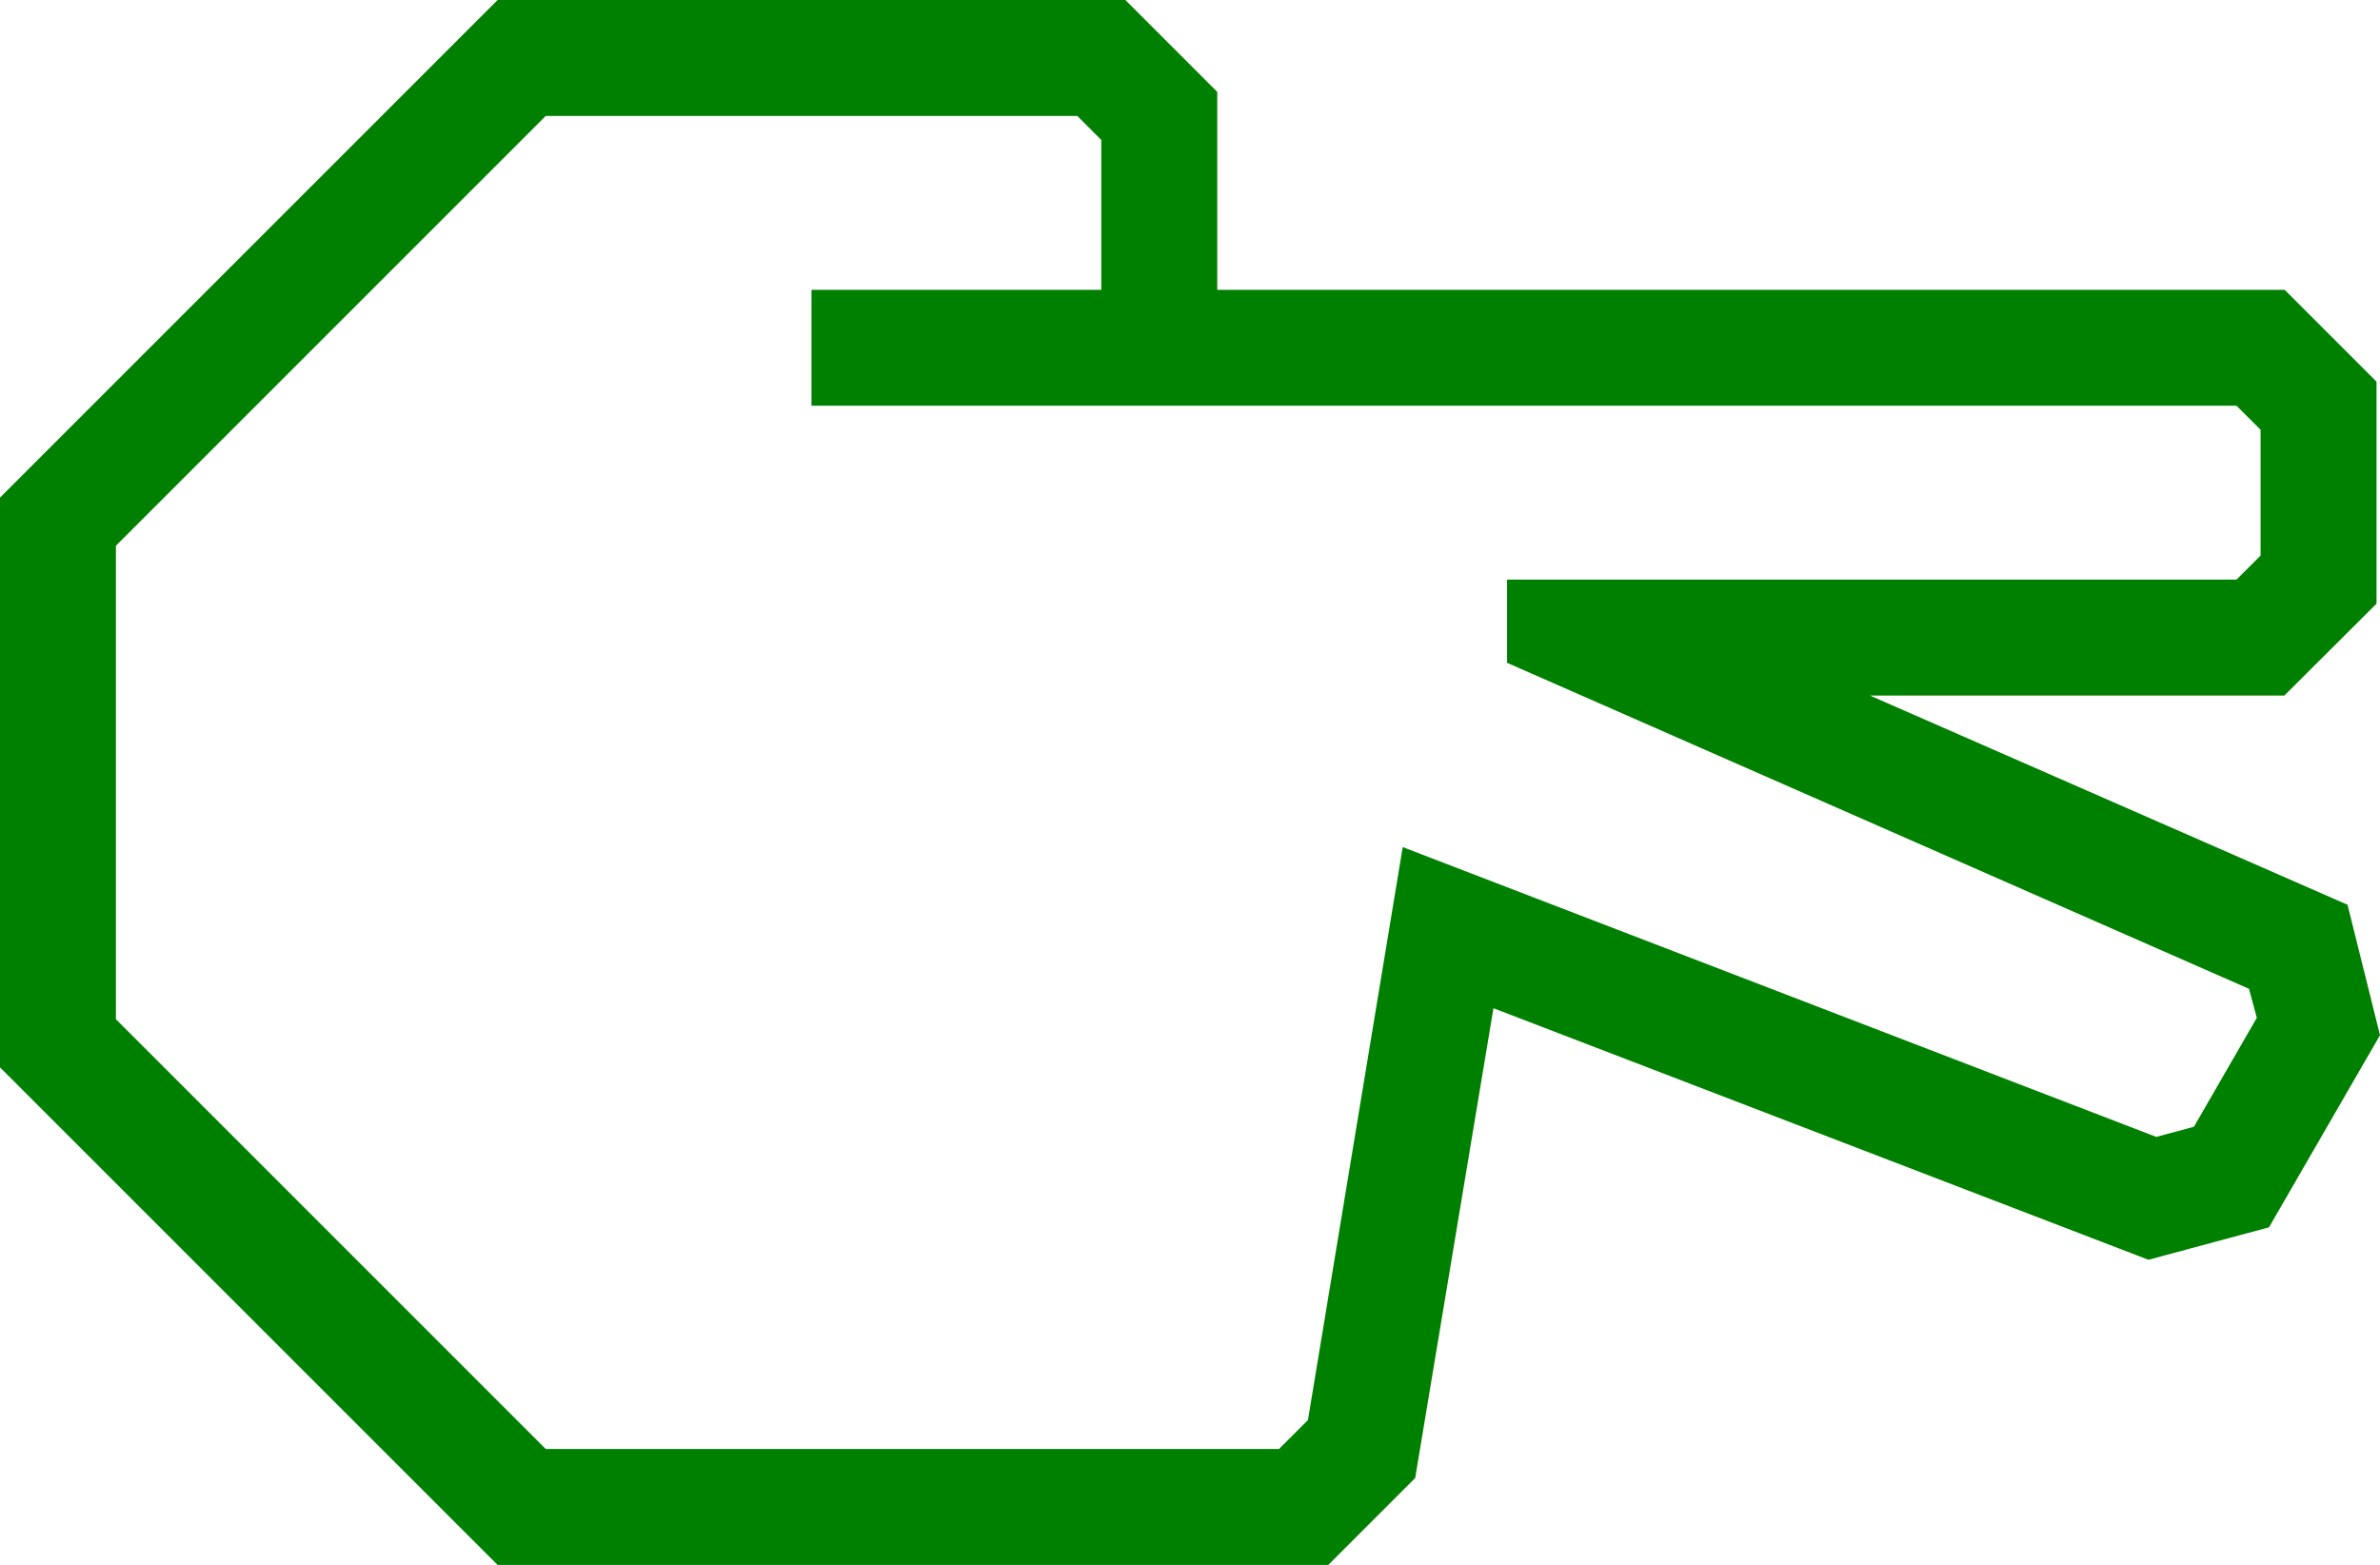
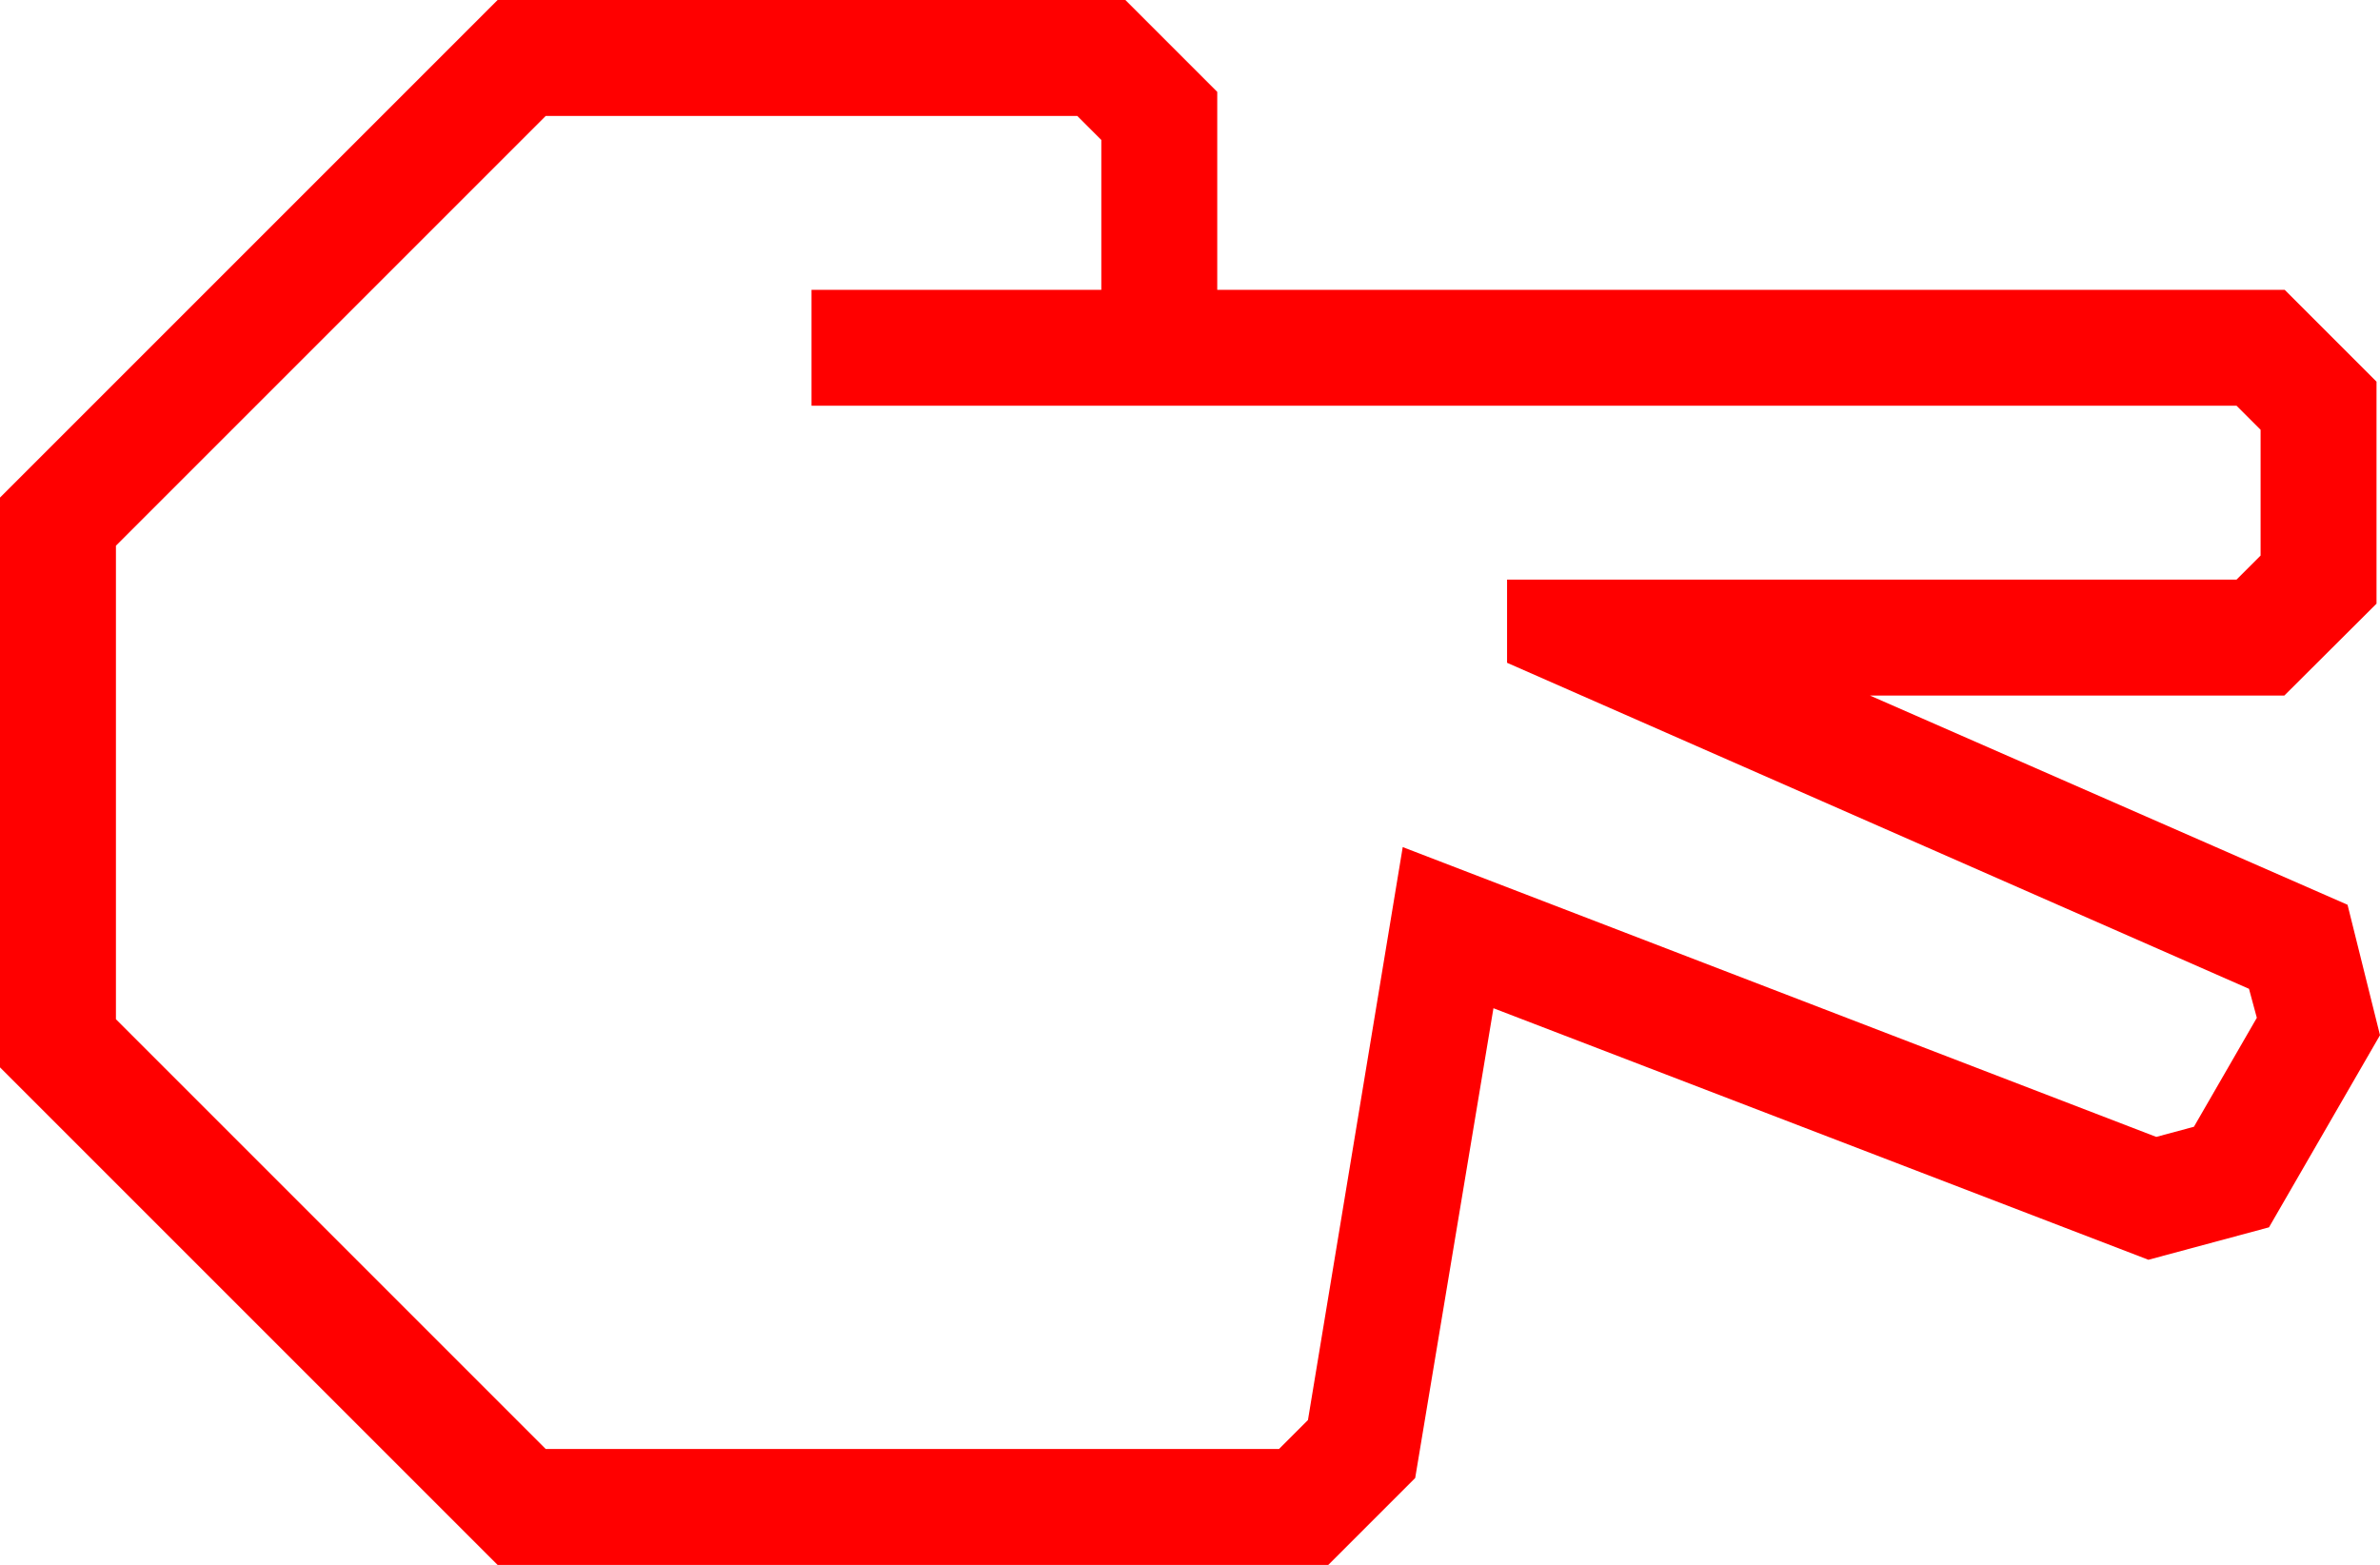
- <svg xmlns="http://www.w3.org/2000/svg" data-name="Warstwa 1" viewBox="0 0 82.12 54" style="fill:green" x="0px" y="0px" id="svg2" version="1.1" width="82.12" height="54">
+ <svg xmlns="http://www.w3.org/2000/svg" data-name="Warstwa 1" viewBox="0 0 82.12 54" style="fill:red" x="0px" y="0px" id="svg2" version="1.1" width="82.12" height="54">
  <defs id="defs10" />
  <path d="M 81,31.22 64.52,24 78.82,24 82,20.83 82,13.17 78.83,10 42,10 42,3.17 38.83,0 17.17,0 0,17.17 0,36.83 17.17,54 l 28.66,0 3,-3 2.7,-16.21 22.6,8.68 4.16,-1.12 3.83,-6.63 z m -5.3,7.66 -1.3,0.35 -26,-10 -3.27,19.77 -1,1 -25.3,0 L 4,35.17 4,18.83 18.83,4 37.17,4 38,4.83 38,10 28,10 28,14 77.17,14 78,14.83 78,19.17 77.17,20 52,20 l 0,2.87 25.6,11.25 0.27,1 z" id="path6" />
</svg>
